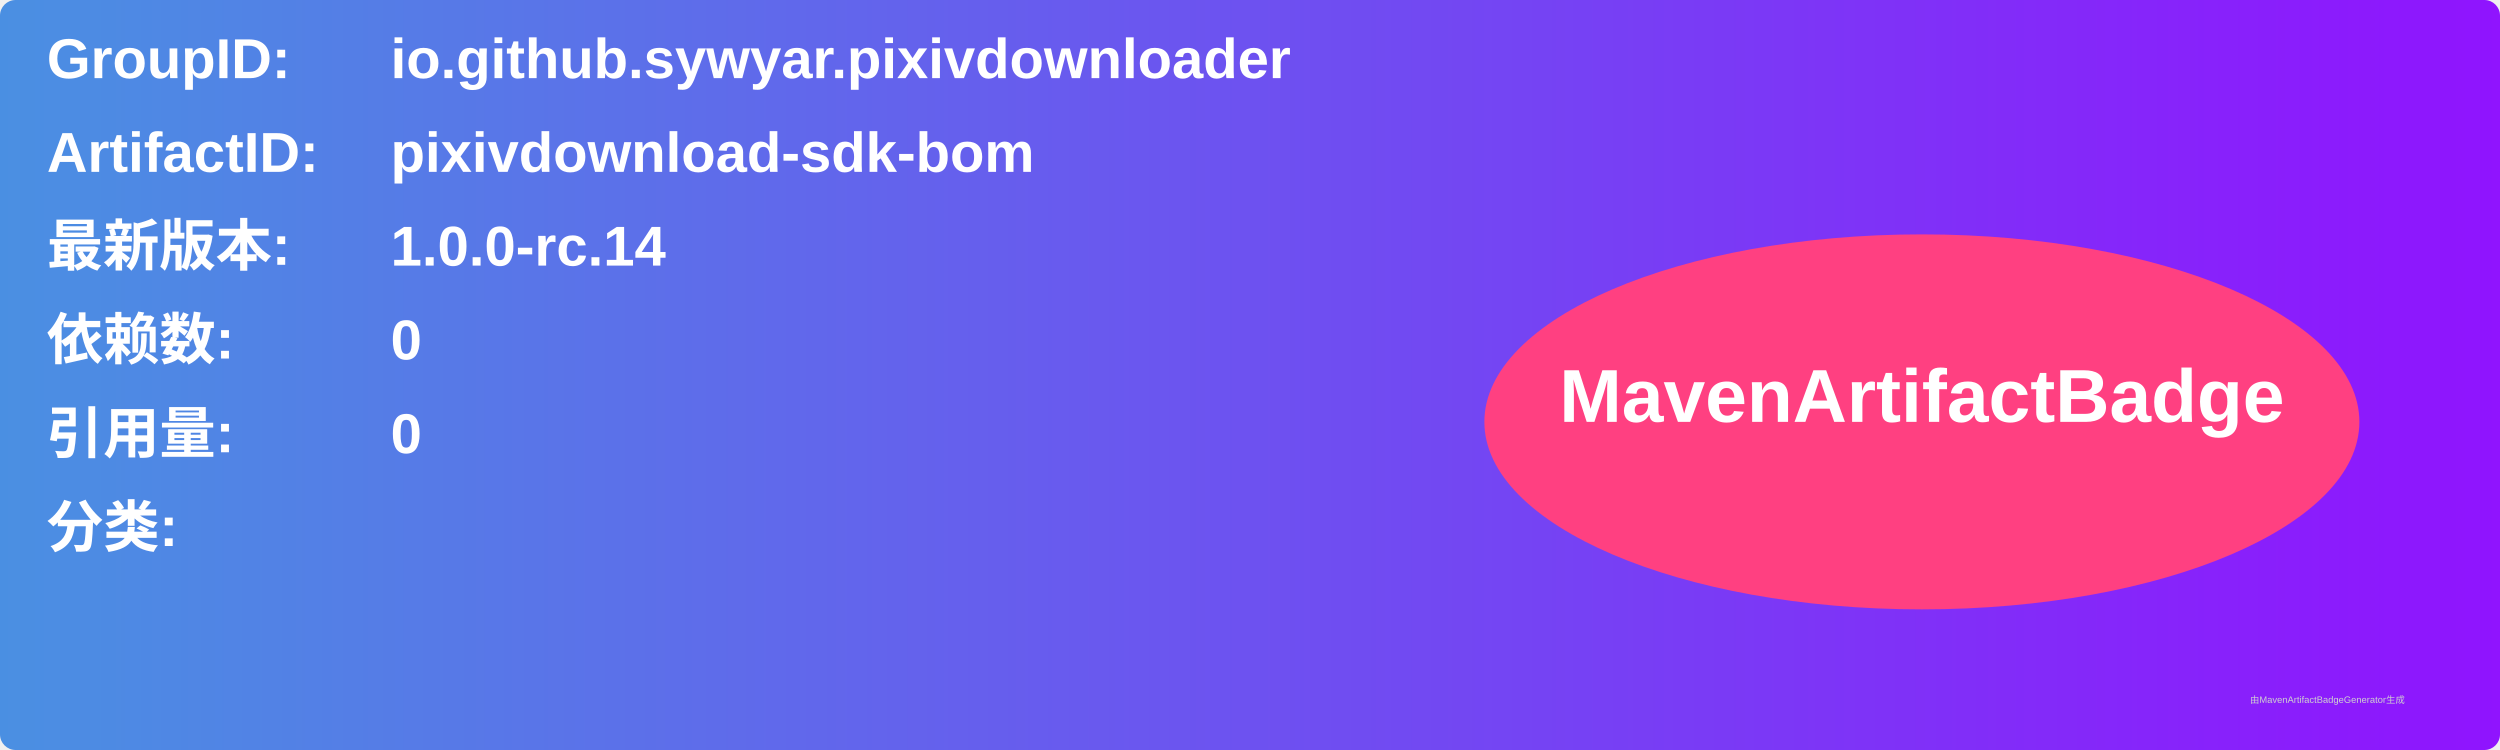
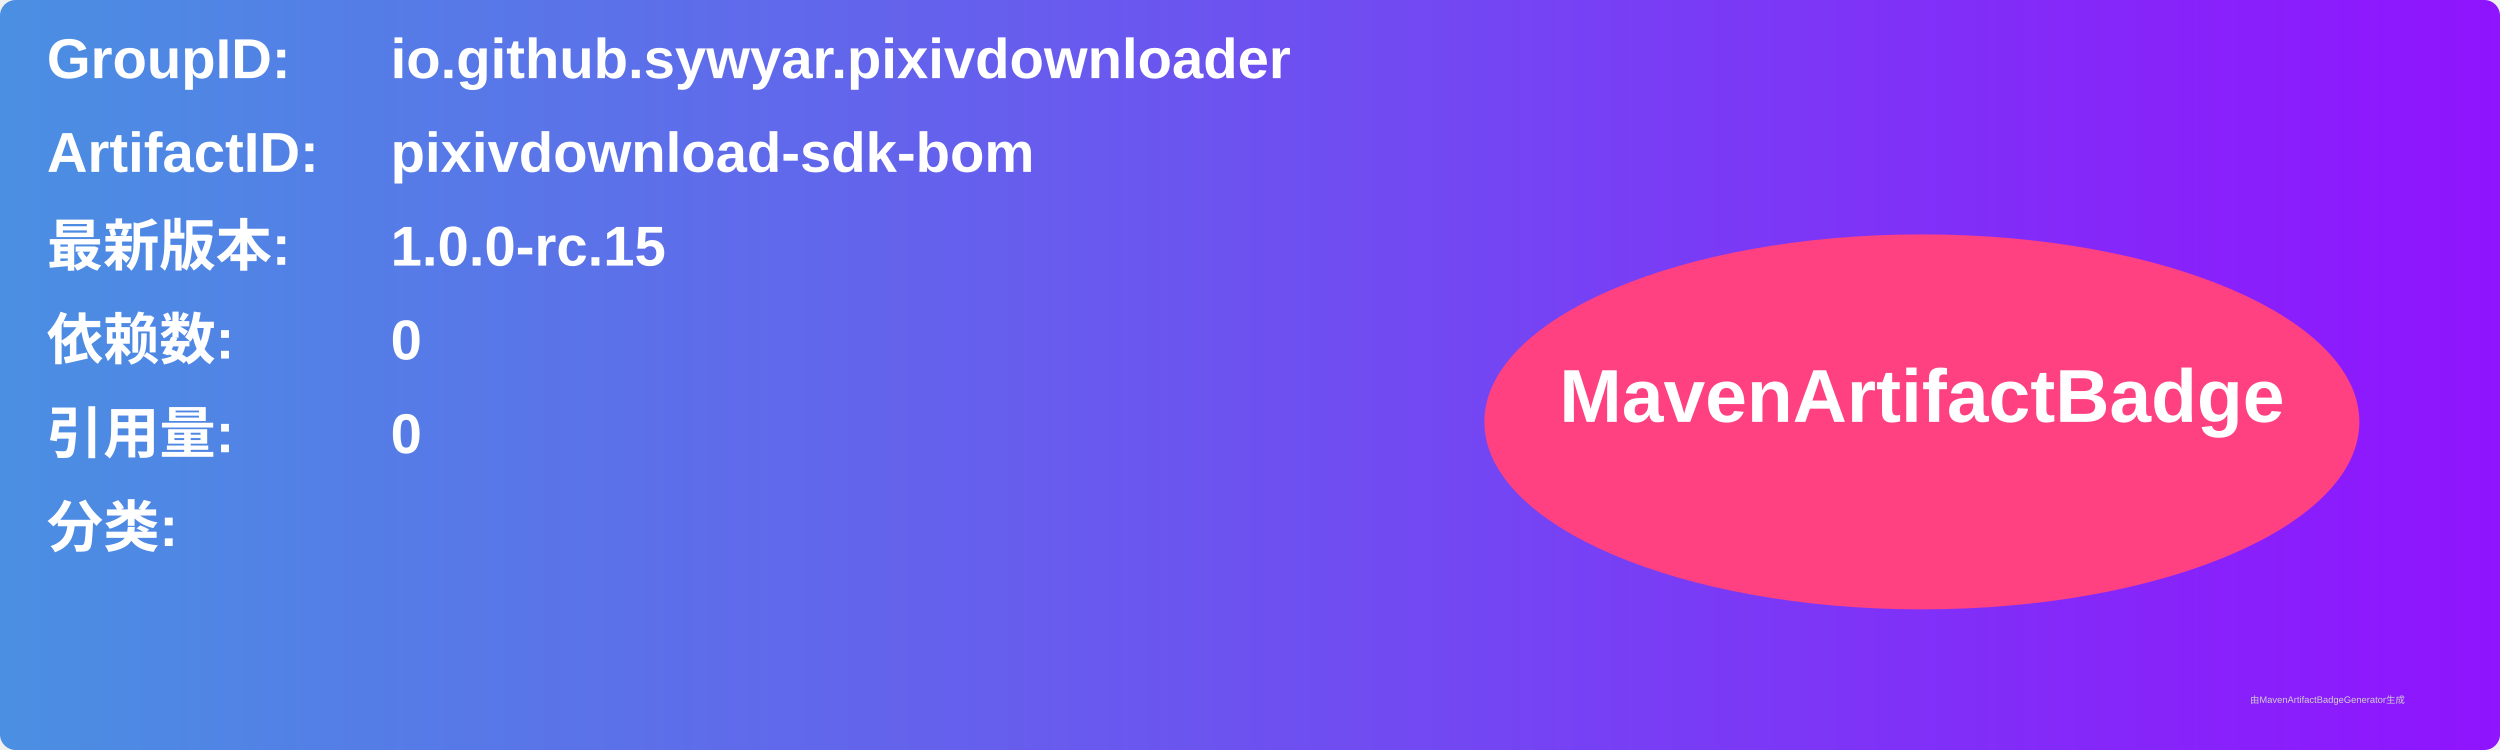
<svg xmlns="http://www.w3.org/2000/svg" width="800" height="240" viewBox="0 0 800 240">
  <linearGradient id="grad" x1="0%" y1="0%" x2="100%" y2="0%">
    <stop offset="0%" stop-color="#4a90e2" />
    <stop offset="100%" stop-color="#9013fe" />
  </linearGradient>
  <rect width="100%" height="100%" rx="5" ry="5" fill="url(#grad)" />
  <g transform="translate(15, 15)">
    <text x="0" y="10" font-family="Arial" font-size="18" fill="white" font-weight="bold" width="260">GroupID:</text>
    <text x="110" y="10" font-family="Arial" font-size="18" fill="white" font-weight="bold" width="460">io.github.sywyar.pixivdownloader</text>
    <text x="0" y="40" font-family="Arial" font-size="18" fill="white" font-weight="bold" width="260">ArtifactID:</text>
    <text x="110" y="40" font-family="Arial" font-size="18" fill="white" font-weight="bold" width="460">pixivdownload-sdk-bom</text>
    <text x="0" y="70" font-family="Arial" font-size="18" fill="white" font-weight="bold">最新版本:</text>
    <text x="110" y="70" font-family="Arial" font-size="18" fill="white" font-weight="bold">
-       <tspan font-weight="bold">1.0.0-rc.14</tspan>
+       <tspan font-weight="bold">1.0.0-rc.15</tspan>
    </text>
    <text x="0" y="100" font-family="Arial" font-size="18" fill="white" font-weight="bold">依赖数: </text>
    <text x="110" y="100" font-family="Arial" font-size="18" fill="white">
      <tspan font-weight="bold">0</tspan>
    </text>
    <text x="0" y="130" font-family="Arial" font-size="18" fill="white" font-weight="bold">引用量: </text>
    <text x="110" y="130" font-family="Arial" font-size="18" fill="white">
      <tspan font-weight="bold">0</tspan>
    </text>
    <text x="0" y="160" font-family="Arial" font-size="18" fill="white" font-weight="bold">分类:</text>
    <text x="10" y="190" font-family="Arial" font-size="10" fill="white">
      <tspan font-weight="bold" />
    </text>
    <ellipse cx="600" cy="120" rx="140" ry="60" fill="#ff4081" />
    <text x="600" y="120" text-anchor="middle" font-family="Arial" font-size="24" fill="white" font-weight="bold">MavenArtifactBadge</text>
  </g>
  <text x="720" y="225" font-family="Arial" font-size="3" fill="#d0d0d0">由MavenArtifactBadgeGenerator生成</text>
</svg>
